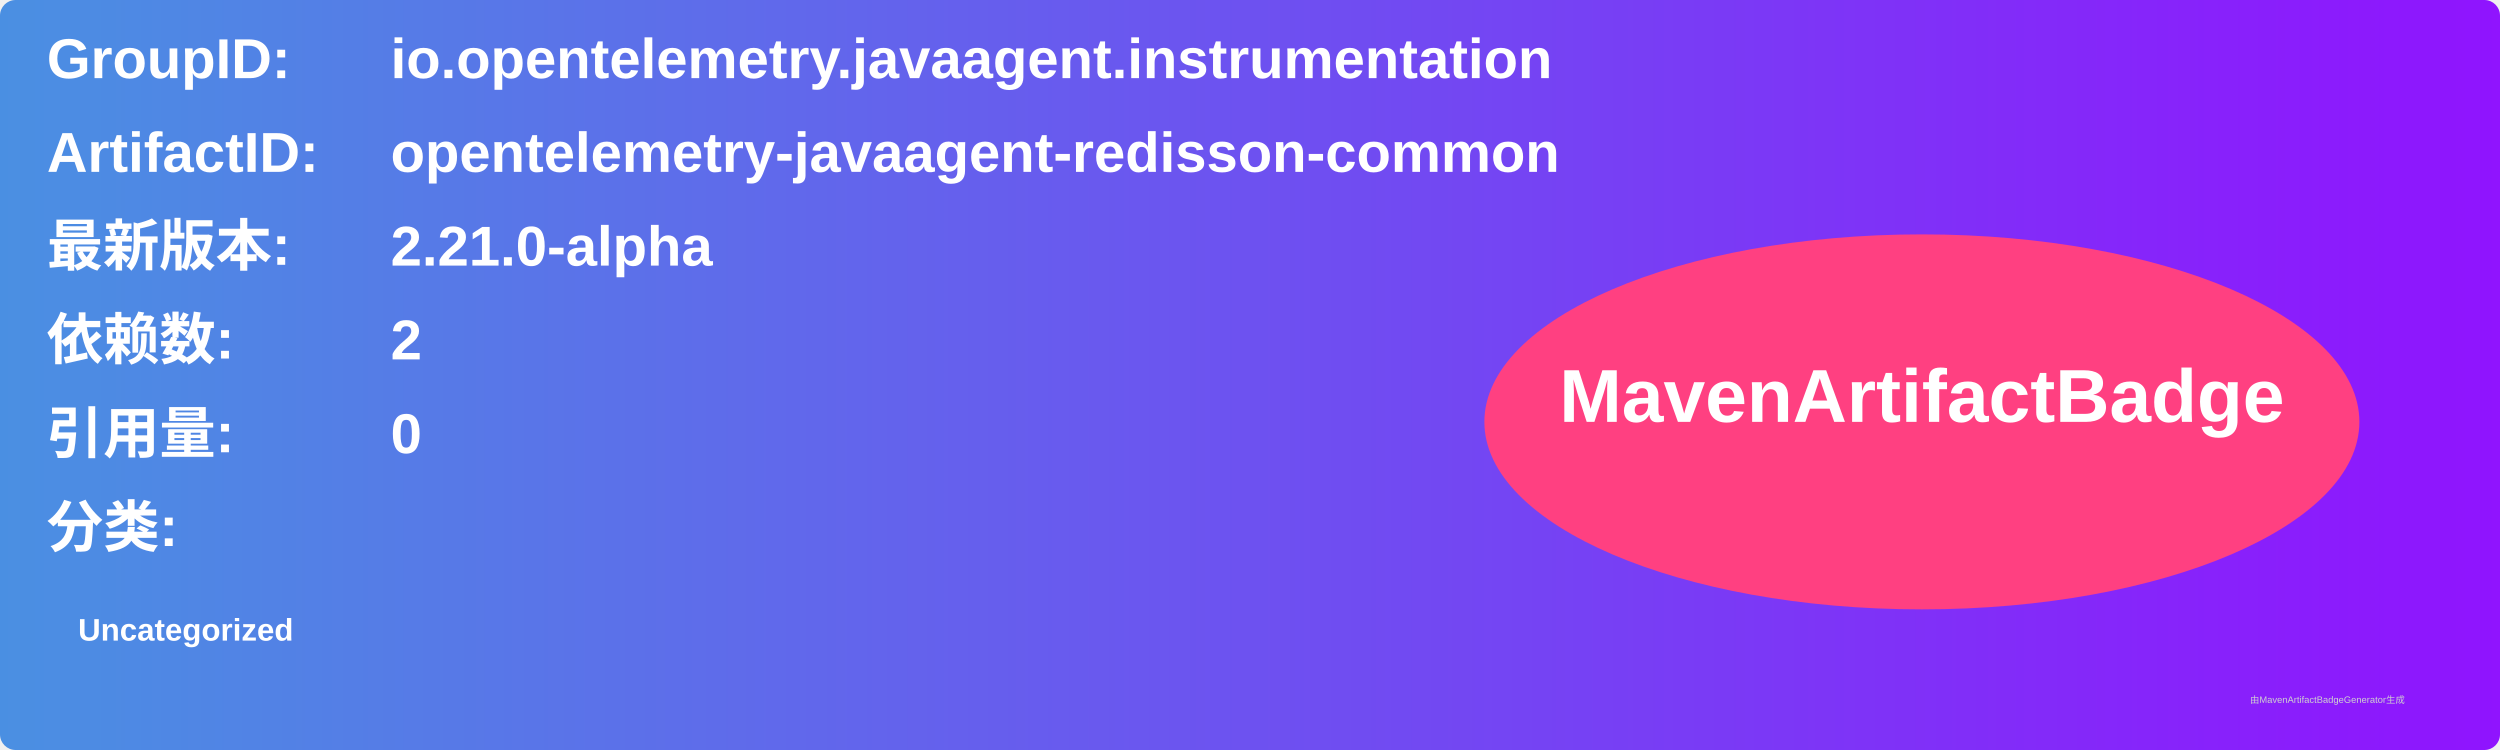
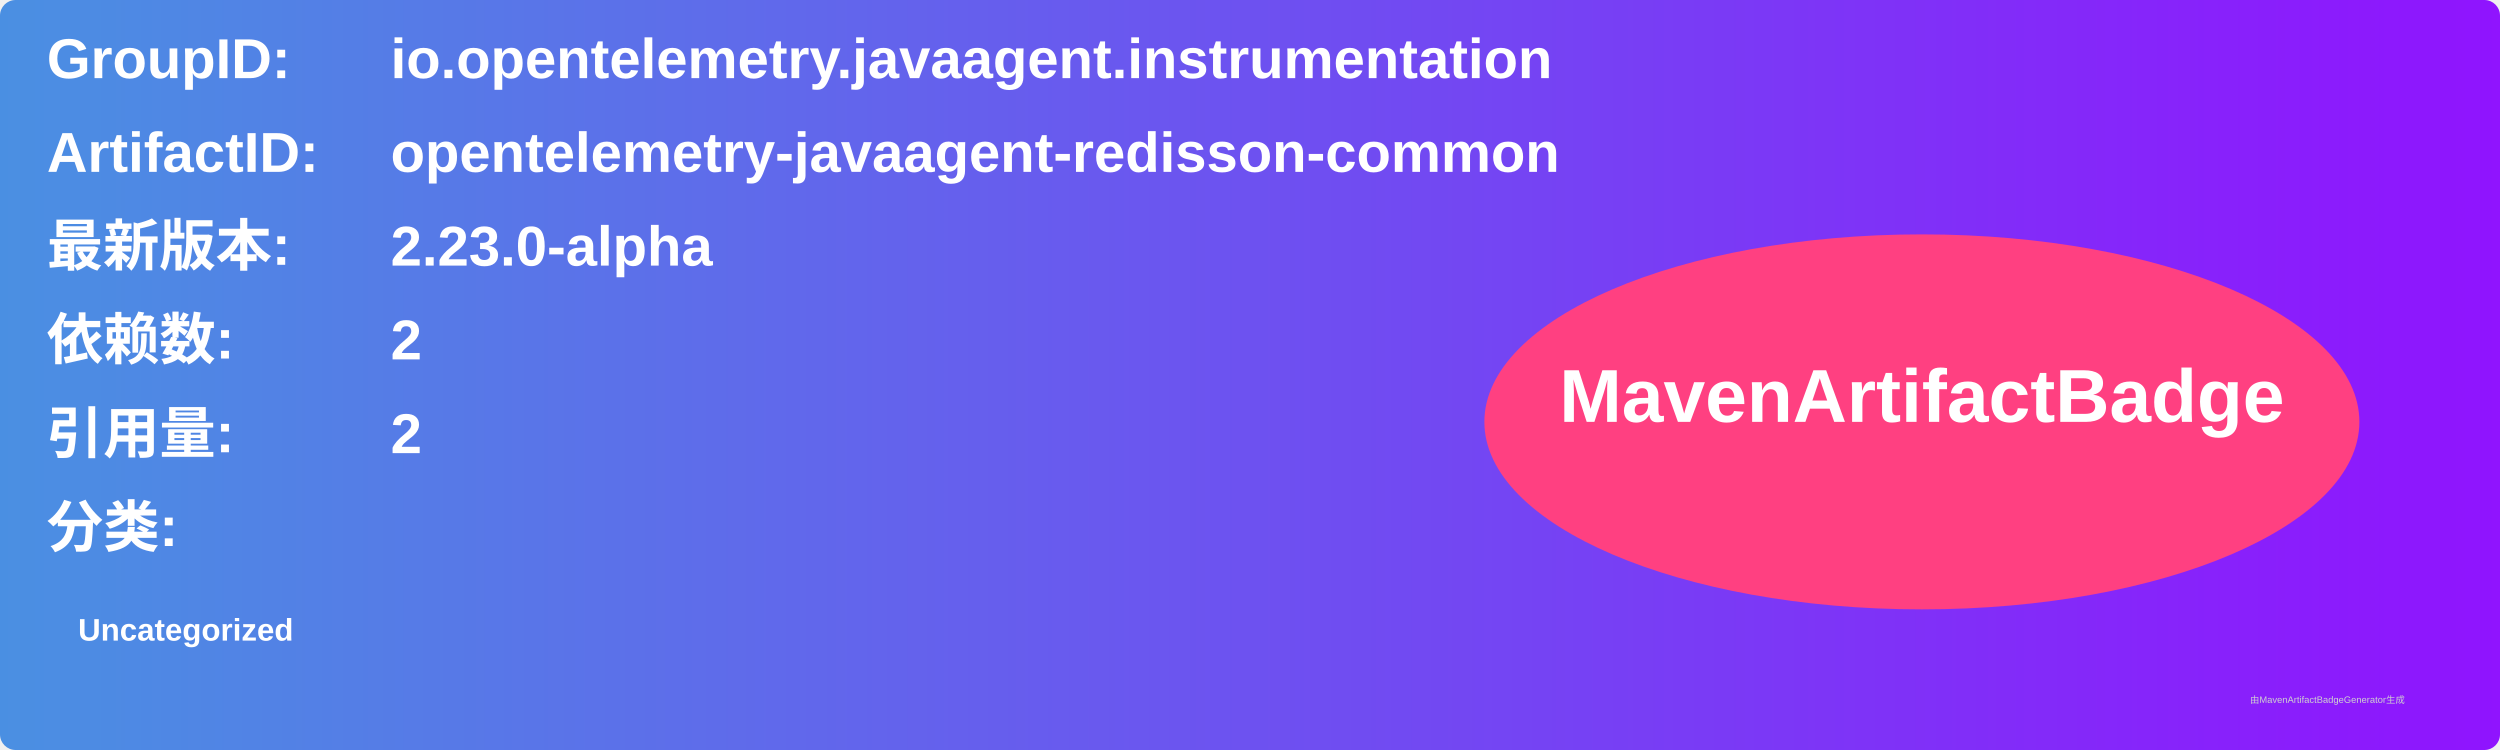
<svg xmlns="http://www.w3.org/2000/svg" width="800" height="240" viewBox="0 0 800 240">
  <linearGradient id="grad" x1="0%" y1="0%" x2="100%" y2="0%">
    <stop offset="0%" stop-color="#4a90e2" />
    <stop offset="100%" stop-color="#9013fe" />
  </linearGradient>
  <rect width="100%" height="100%" rx="5" ry="5" fill="url(#grad)" />
  <g transform="translate(15, 15)">
    <text x="0" y="10" font-family="Arial" font-size="18" fill="white" font-weight="bold" width="260">GroupID:</text>
    <text x="110" y="10" font-family="Arial" font-size="18" fill="white" font-weight="bold" width="460">io.opentelemetry.javaagent.instrumentation</text>
    <text x="0" y="40" font-family="Arial" font-size="18" fill="white" font-weight="bold" width="260">ArtifactID:</text>
    <text x="110" y="40" font-family="Arial" font-size="18" fill="white" font-weight="bold" width="460">opentelemetry-javaagent-redisson-common</text>
    <text x="0" y="70" font-family="Arial" font-size="18" fill="white" font-weight="bold">最新版本:</text>
    <text x="110" y="70" font-family="Arial" font-size="18" fill="white" font-weight="bold">
-       <tspan font-weight="bold">2.21.0-alpha</tspan>
+       <tspan font-weight="bold">2.23.0-alpha</tspan>
    </text>
    <text x="0" y="100" font-family="Arial" font-size="18" fill="white" font-weight="bold">依赖数: </text>
    <text x="110" y="100" font-family="Arial" font-size="18" fill="white">
      <tspan font-weight="bold">2</tspan>
    </text>
    <text x="0" y="130" font-family="Arial" font-size="18" fill="white" font-weight="bold">引用量: </text>
    <text x="110" y="130" font-family="Arial" font-size="18" fill="white">
-       <tspan font-weight="bold">0</tspan>
+       <tspan font-weight="bold">2</tspan>
    </text>
    <text x="0" y="160" font-family="Arial" font-size="18" fill="white" font-weight="bold">分类:</text>
    <text x="10" y="190" font-family="Arial" font-size="10" fill="white">
      <tspan font-weight="bold">Uncategorized</tspan>
    </text>
    <ellipse cx="600" cy="120" rx="140" ry="60" fill="#ff4081" />
    <text x="600" y="120" text-anchor="middle" font-family="Arial" font-size="24" fill="white" font-weight="bold">MavenArtifactBadge</text>
  </g>
  <text x="720" y="225" font-family="Arial" font-size="3" fill="#d0d0d0">由MavenArtifactBadgeGenerator生成</text>
</svg>
